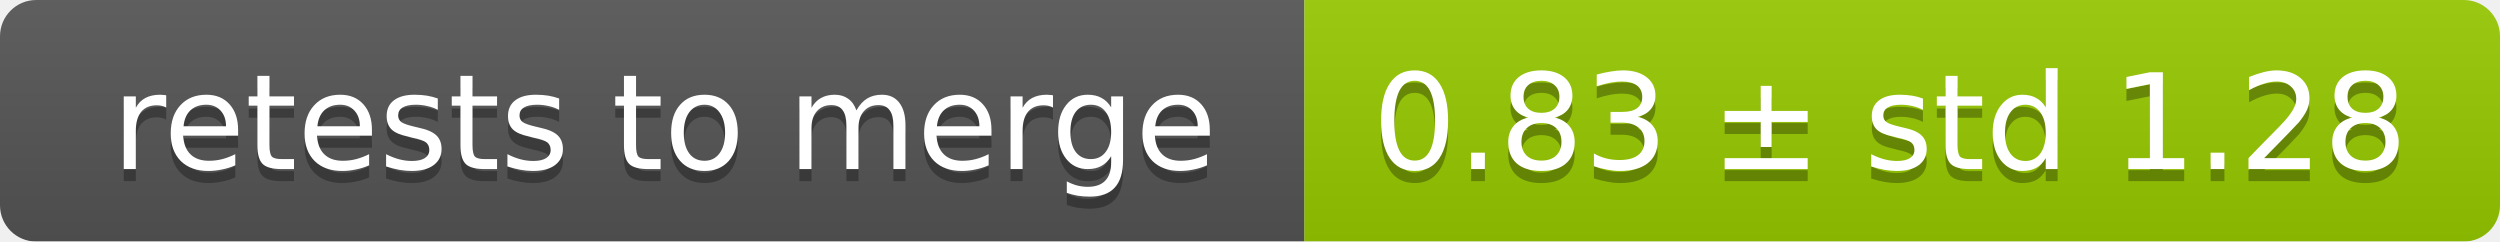
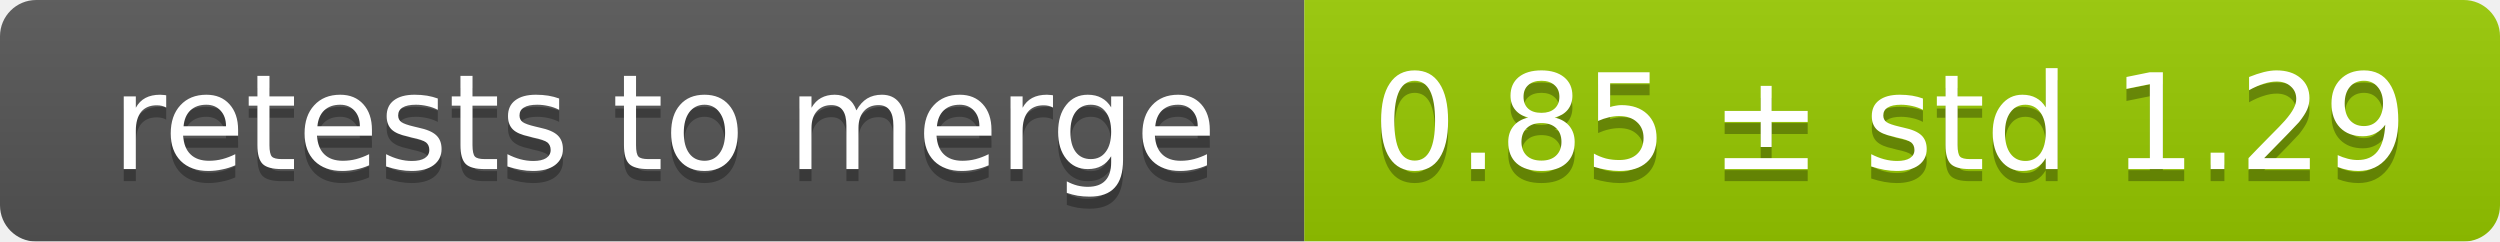
<svg xmlns="http://www.w3.org/2000/svg" width="207" height="20">
  <linearGradient id="smooth" x2="0" y2="100%">
    <stop offset="0" stop-color="#bbb" stop-opacity=".1" />
    <stop offset="1" stop-opacity=".1" />
  </linearGradient>
  <mask id="round">
    <rect width="207" height="20" rx="3" fill="#fff" />
  </mask>
  <g mask="url(#round)">
    <rect width="108" height="20" fill="#555" />
    <rect x="108" width="99" height="20" fill="#97ca00" />
    <rect width="207" height="20" fill="url(#smooth)" />
  </g>
  <g fill="#fff" text-anchor="middle" font-family="DejaVu Sans,Verdana,Geneva,sans-serif" font-size="11">
    <text x="55" y="15" fill="#010101" fill-opacity=".3">retests to merge</text>
    <text x="55" y="14">retests to merge</text>
-     <text x="156.5" y="15" fill="#010101" fill-opacity=".3">0.83 ± std 1.28</text>
-     <text x="156.5" y="14">0.83 ± std 1.28</text>
+     <text x="156.5" y="15" fill="#010101" fill-opacity=".3">0.85 ± std 1.29</text>
+     <text x="156.5" y="14">0.85 ± std 1.29</text>
  </g>
</svg>
